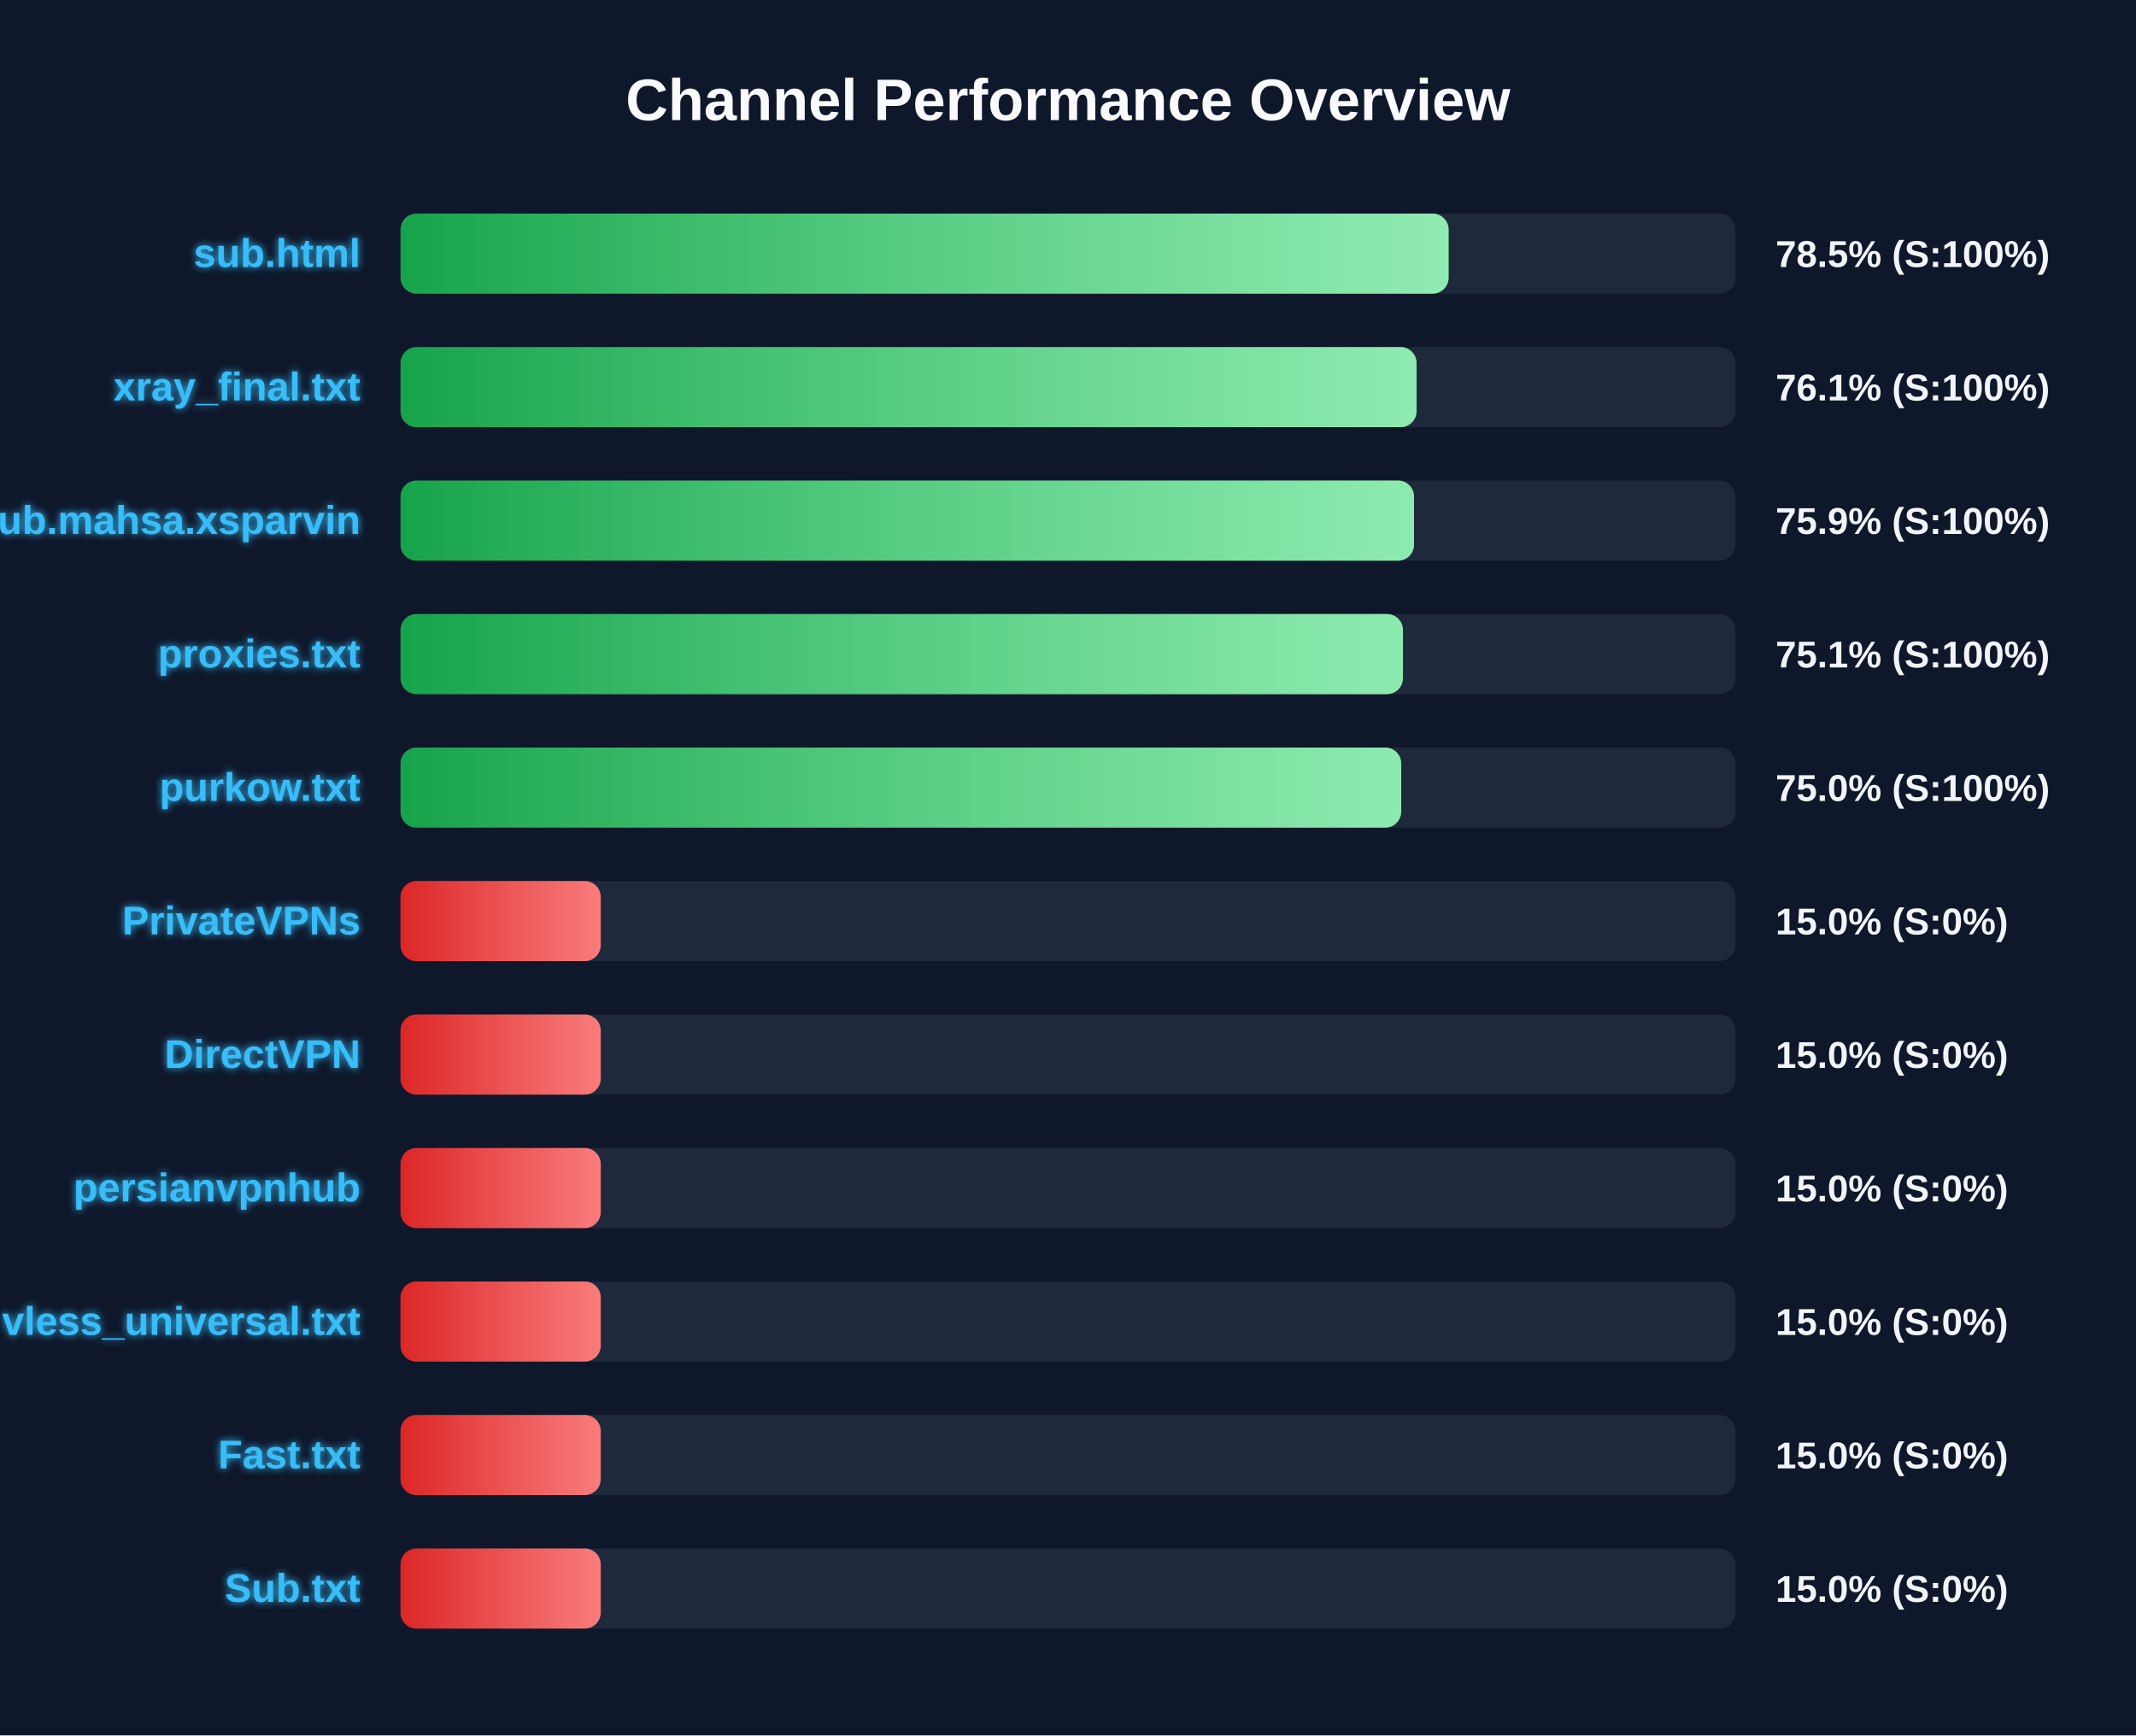
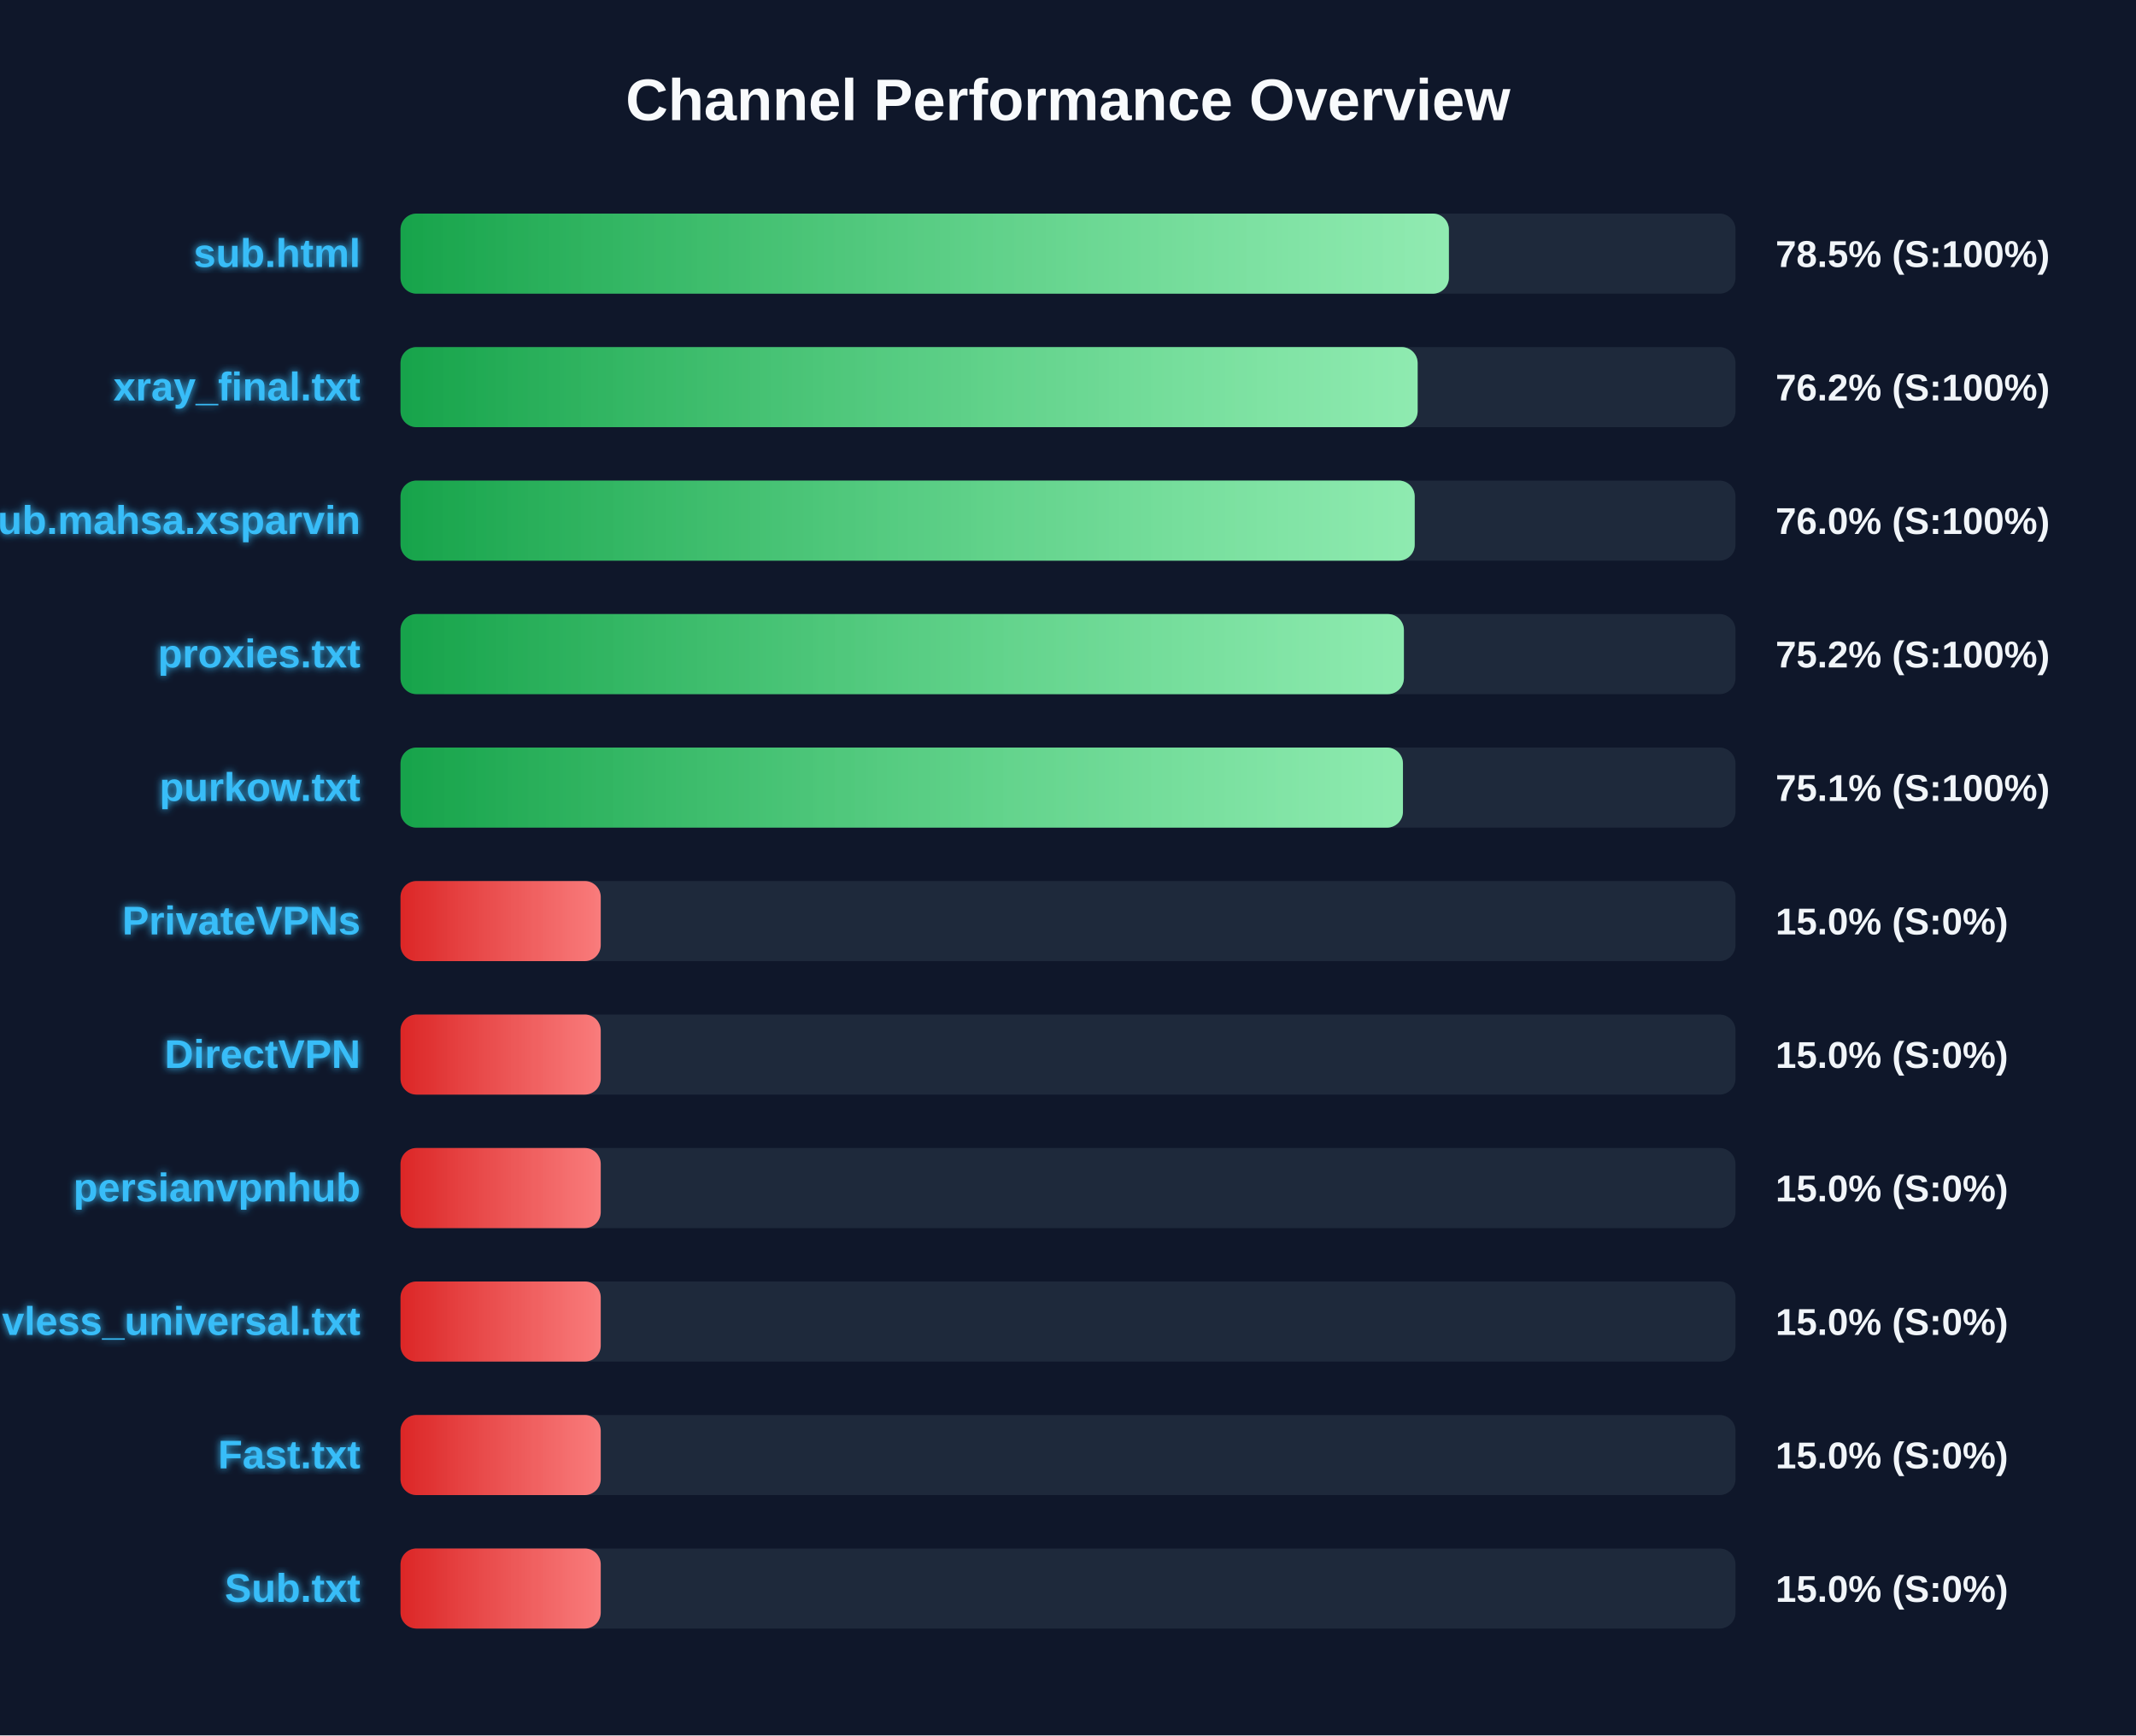
<svg xmlns="http://www.w3.org/2000/svg" width="800" height="650" version="1.1">
  <defs>
    <linearGradient id="grad-green" x1="0%" y1="0%" x2="100%" y2="0%">
      <stop offset="0%" stop-color="#16a34a" />
      <stop offset="100%" stop-color="#4ade80" />
    </linearGradient>
    <linearGradient id="grad-yellow" x1="0%" y1="0%" x2="100%" y2="0%">
      <stop offset="0%" stop-color="#ca8a04" />
      <stop offset="100%" stop-color="#fde047" />
    </linearGradient>
    <linearGradient id="grad-red" x1="0%" y1="0%" x2="100%" y2="0%">
      <stop offset="0%" stop-color="#dc2626" />
      <stop offset="100%" stop-color="#f87171" />
    </linearGradient>
    <linearGradient id="shimmer" x1="0%" y1="0%" x2="100%" y2="0%">
      <stop offset="0%" stop-color="rgba(255,255,255,0)" />
      <stop offset="50%" stop-color="rgba(255,255,255,0.4)" />
      <stop offset="100%" stop-color="rgba(255,255,255,0)" />
    </linearGradient>
    <filter id="glow" x="-20%" y="-20%" width="140%" height="140%">
      <feGaussianBlur stdDeviation="1.5" result="blur" />
      <feComposite in="SourceGraphic" in2="blur" operator="over" />
    </filter>
  </defs>
  <style>
        .bg-rect { fill: #0f172a; }
        .title { font: bold 22px 'Segoe UI', Arial, sans-serif; fill: #f8fafc; }
        .row { font: bold 15px 'Segoe UI', Arial, sans-serif; fill: #38bdf8; filter: url(#glow); }
        .score { font: bold 14px 'Segoe UI', Arial, sans-serif; fill: #f1f5f9; }
        @keyframes shimmer-anim {
            0% { transform: translateX(-100%); }
            100% { transform: translateX(200%); }
        }
        .shimmer-rect {
            animation: shimmer-anim 2.5s infinite linear;
        }
    </style>
  <rect width="100%" height="100%" class="bg-rect" />
  <text x="400" y="45" text-anchor="middle" class="title">Channel Performance Overview</text>
  <rect x="150" y="80" width="500" height="30" fill="#1e293b" rx="6" />
  <clipPath id="clip-0">
-     <rect x="150" y="80" width="392.55" height="30" rx="6" />
+     <rect x="150" y="80" width="392.65" height="30" rx="6" />
  </clipPath>
-   <rect x="150" y="80" width="392.55" height="30" fill="url(#grad-green)" rx="6" />
+   <rect x="150" y="80" width="392.65" height="30" fill="url(#grad-green)" rx="6" />
  <g clip-path="url(#clip-0)">
    <rect x="150" y="80" width="100%" height="30" fill="url(#shimmer)" class="shimmer-rect" />
  </g>
  <text x="135" y="100" text-anchor="end" class="row">sub.html</text>
  <text x="665" y="100" text-anchor="start" class="score">78.5% (S:100%)</text>
  <rect x="150" y="130" width="500" height="30" fill="#1e293b" rx="6" />
  <clipPath id="clip-1">
-     <rect x="150" y="130" width="380.55" height="30" rx="6" />
+     <rect x="150" y="130" width="380.95" height="30" rx="6" />
  </clipPath>
-   <rect x="150" y="130" width="380.55" height="30" fill="url(#grad-green)" rx="6" />
+   <rect x="150" y="130" width="380.95" height="30" fill="url(#grad-green)" rx="6" />
  <g clip-path="url(#clip-1)">
    <rect x="150" y="130" width="100%" height="30" fill="url(#shimmer)" class="shimmer-rect" />
  </g>
  <text x="135" y="150" text-anchor="end" class="row">xray_final.txt</text>
-   <text x="665" y="150" text-anchor="start" class="score">76.1% (S:100%)</text>
+   <text x="665" y="150" text-anchor="start" class="score">76.2% (S:100%)</text>
  <rect x="150" y="180" width="500" height="30" fill="#1e293b" rx="6" />
  <clipPath id="clip-2">
-     <rect x="150" y="180" width="379.6" height="30" rx="6" />
+     <rect x="150" y="180" width="379.85" height="30" rx="6" />
  </clipPath>
-   <rect x="150" y="180" width="379.6" height="30" fill="url(#grad-green)" rx="6" />
+   <rect x="150" y="180" width="379.85" height="30" fill="url(#grad-green)" rx="6" />
  <g clip-path="url(#clip-2)">
    <rect x="150" y="180" width="100%" height="30" fill="url(#shimmer)" class="shimmer-rect" />
  </g>
  <text x="135" y="200" text-anchor="end" class="row">Sub.mahsa.xsparvin</text>
-   <text x="665" y="200" text-anchor="start" class="score">75.9% (S:100%)</text>
+   <text x="665" y="200" text-anchor="start" class="score">76.0% (S:100%)</text>
  <rect x="150" y="230" width="500" height="30" fill="#1e293b" rx="6" />
  <clipPath id="clip-3">
-     <rect x="150" y="230" width="375.45" height="30" rx="6" />
+     <rect x="150" y="230" width="375.8" height="30" rx="6" />
  </clipPath>
-   <rect x="150" y="230" width="375.45" height="30" fill="url(#grad-green)" rx="6" />
+   <rect x="150" y="230" width="375.8" height="30" fill="url(#grad-green)" rx="6" />
  <g clip-path="url(#clip-3)">
    <rect x="150" y="230" width="100%" height="30" fill="url(#shimmer)" class="shimmer-rect" />
  </g>
  <text x="135" y="250" text-anchor="end" class="row">proxies.txt</text>
-   <text x="665" y="250" text-anchor="start" class="score">75.1% (S:100%)</text>
+   <text x="665" y="250" text-anchor="start" class="score">75.2% (S:100%)</text>
  <rect x="150" y="280" width="500" height="30" fill="#1e293b" rx="6" />
  <clipPath id="clip-4">
-     <rect x="150" y="280" width="374.8" height="30" rx="6" />
+     <rect x="150" y="280" width="375.45" height="30" rx="6" />
  </clipPath>
-   <rect x="150" y="280" width="374.8" height="30" fill="url(#grad-green)" rx="6" />
+   <rect x="150" y="280" width="375.45" height="30" fill="url(#grad-green)" rx="6" />
  <g clip-path="url(#clip-4)">
    <rect x="150" y="280" width="100%" height="30" fill="url(#shimmer)" class="shimmer-rect" />
  </g>
  <text x="135" y="300" text-anchor="end" class="row">purkow.txt</text>
-   <text x="665" y="300" text-anchor="start" class="score">75.0% (S:100%)</text>
+   <text x="665" y="300" text-anchor="start" class="score">75.1% (S:100%)</text>
  <rect x="150" y="330" width="500" height="30" fill="#1e293b" rx="6" />
  <clipPath id="clip-5">
    <rect x="150" y="330" width="75.0" height="30" rx="6" />
  </clipPath>
  <rect x="150" y="330" width="75.0" height="30" fill="url(#grad-red)" rx="6" />
  <g clip-path="url(#clip-5)">
    <rect x="150" y="330" width="100%" height="30" fill="url(#shimmer)" class="shimmer-rect" />
  </g>
  <text x="135" y="350" text-anchor="end" class="row">PrivateVPNs</text>
  <text x="665" y="350" text-anchor="start" class="score">15.0% (S:0%)</text>
  <rect x="150" y="380" width="500" height="30" fill="#1e293b" rx="6" />
  <clipPath id="clip-6">
    <rect x="150" y="380" width="75.0" height="30" rx="6" />
  </clipPath>
  <rect x="150" y="380" width="75.0" height="30" fill="url(#grad-red)" rx="6" />
  <g clip-path="url(#clip-6)">
    <rect x="150" y="380" width="100%" height="30" fill="url(#shimmer)" class="shimmer-rect" />
  </g>
  <text x="135" y="400" text-anchor="end" class="row">DirectVPN</text>
  <text x="665" y="400" text-anchor="start" class="score">15.0% (S:0%)</text>
  <rect x="150" y="430" width="500" height="30" fill="#1e293b" rx="6" />
  <clipPath id="clip-7">
    <rect x="150" y="430" width="75.0" height="30" rx="6" />
  </clipPath>
  <rect x="150" y="430" width="75.0" height="30" fill="url(#grad-red)" rx="6" />
  <g clip-path="url(#clip-7)">
    <rect x="150" y="430" width="100%" height="30" fill="url(#shimmer)" class="shimmer-rect" />
  </g>
  <text x="135" y="450" text-anchor="end" class="row">persianvpnhub</text>
  <text x="665" y="450" text-anchor="start" class="score">15.0% (S:0%)</text>
  <rect x="150" y="480" width="500" height="30" fill="#1e293b" rx="6" />
  <clipPath id="clip-8">
    <rect x="150" y="480" width="75.0" height="30" rx="6" />
  </clipPath>
  <rect x="150" y="480" width="75.0" height="30" fill="url(#grad-red)" rx="6" />
  <g clip-path="url(#clip-8)">
    <rect x="150" y="480" width="100%" height="30" fill="url(#shimmer)" class="shimmer-rect" />
  </g>
  <text x="135" y="500" text-anchor="end" class="row">vless_universal.txt</text>
  <text x="665" y="500" text-anchor="start" class="score">15.0% (S:0%)</text>
  <rect x="150" y="530" width="500" height="30" fill="#1e293b" rx="6" />
  <clipPath id="clip-9">
    <rect x="150" y="530" width="75.0" height="30" rx="6" />
  </clipPath>
  <rect x="150" y="530" width="75.0" height="30" fill="url(#grad-red)" rx="6" />
  <g clip-path="url(#clip-9)">
    <rect x="150" y="530" width="100%" height="30" fill="url(#shimmer)" class="shimmer-rect" />
  </g>
  <text x="135" y="550" text-anchor="end" class="row">Fast.txt</text>
  <text x="665" y="550" text-anchor="start" class="score">15.0% (S:0%)</text>
  <rect x="150" y="580" width="500" height="30" fill="#1e293b" rx="6" />
  <clipPath id="clip-10">
    <rect x="150" y="580" width="75.0" height="30" rx="6" />
  </clipPath>
  <rect x="150" y="580" width="75.0" height="30" fill="url(#grad-red)" rx="6" />
  <g clip-path="url(#clip-10)">
    <rect x="150" y="580" width="100%" height="30" fill="url(#shimmer)" class="shimmer-rect" />
  </g>
  <text x="135" y="600" text-anchor="end" class="row">Sub.txt</text>
  <text x="665" y="600" text-anchor="start" class="score">15.0% (S:0%)</text>
</svg>
